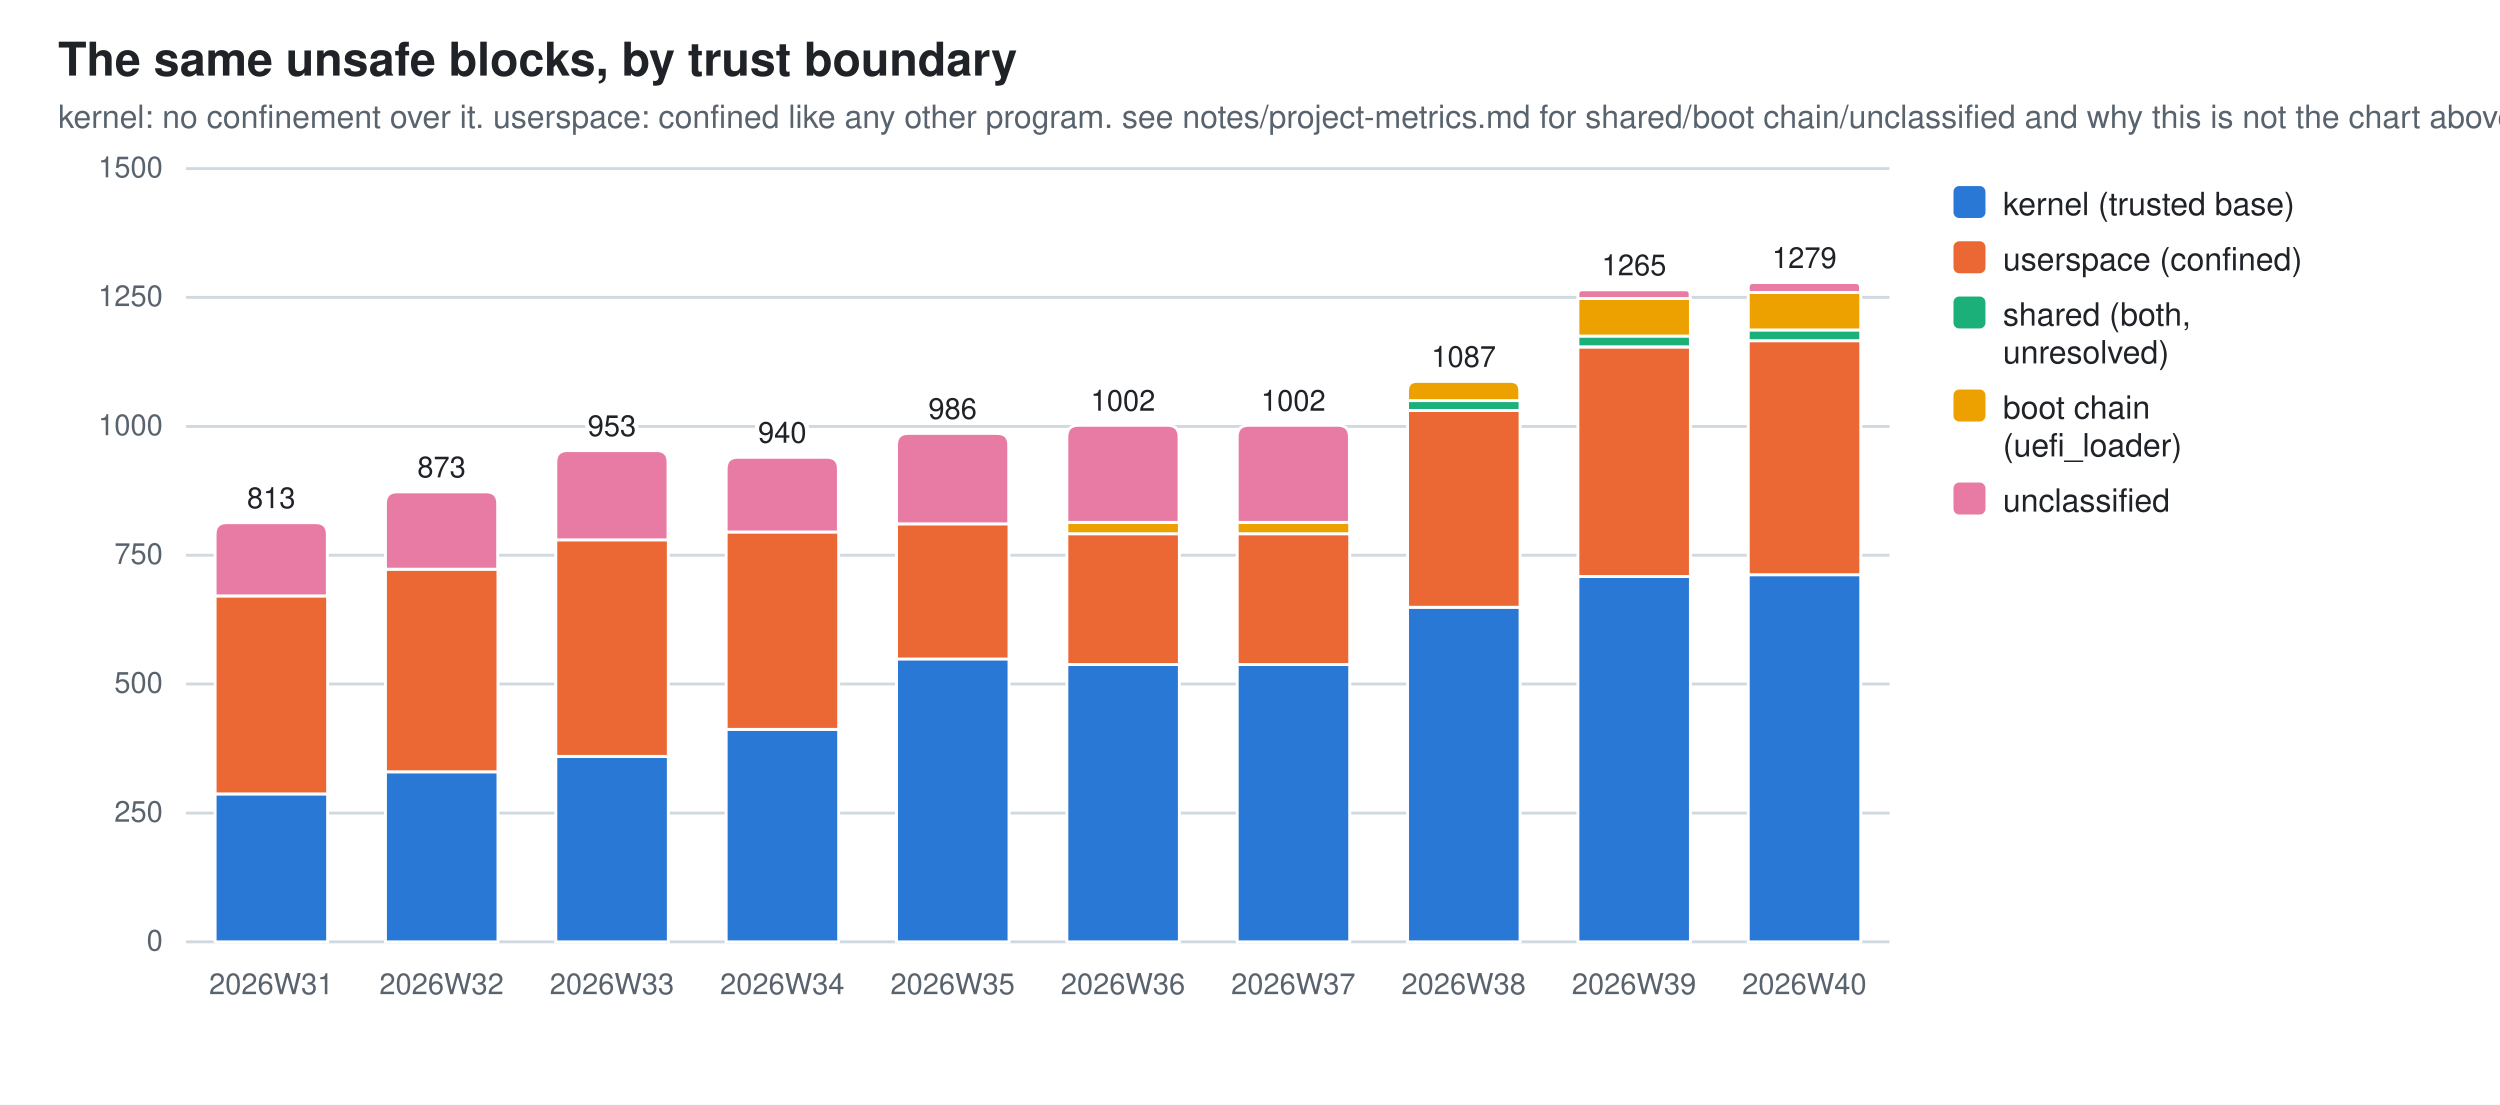
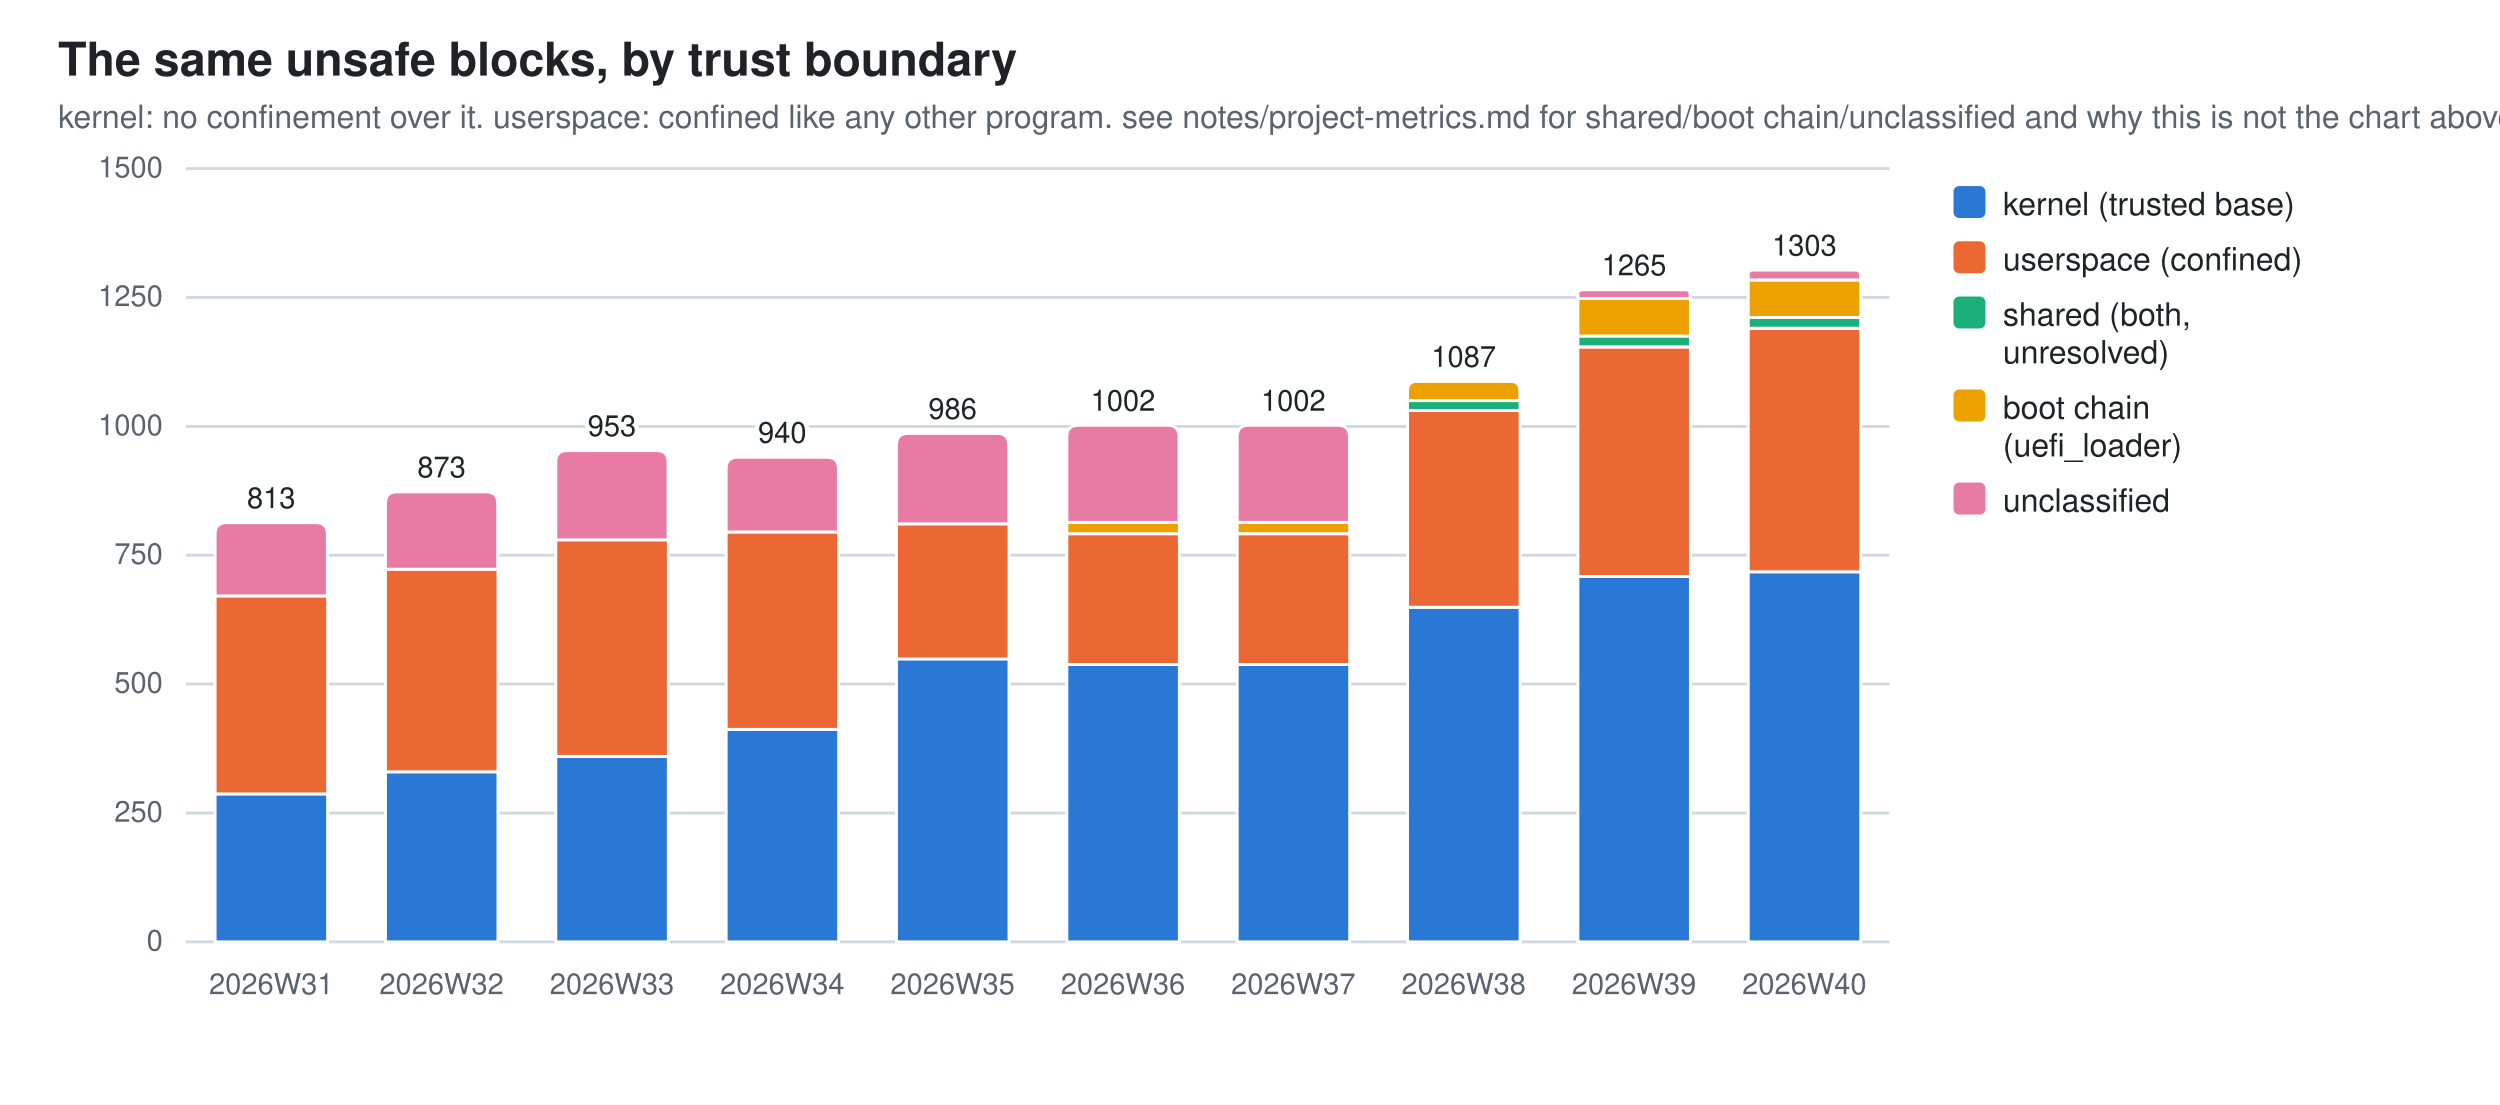
<svg xmlns="http://www.w3.org/2000/svg" width="860" height="380" viewBox="0 0 860 380" role="img" aria-label="The same unsafe blocks, by trust boundary">
  <style>
  .bg{fill:#ffffff} .fg{fill:#1f2328} .mut{fill:#59636e} .grid{stroke:#d1d9e0}
  .seg{stroke:#ffffff;stroke-width:1}
  .val{paint-order:stroke;stroke:#ffffff;stroke-width:3px;stroke-linejoin:round}
  .s0{fill:#2a78d6}  .s1{fill:#eb6834}  .s2{fill:#1baf7a}  .s3{fill:#eda100}  .s4{fill:#e87ba4}
  @media (prefers-color-scheme: dark){
    .bg{fill:#0d1117} .fg{fill:#e6edf3} .mut{fill:#9198a1} .grid{stroke:#30363d}
    .seg{stroke:#0d1117} .val{stroke:#0d1117} .s0{fill:#3987e5} .s1{fill:#d95926} .s2{fill:#199e70} .s3{fill:#c98500} .s4{fill:#d55181}}
  text{font-family:-apple-system,BlinkMacSystemFont,"Segoe UI",Helvetica,Arial,sans-serif}
</style>
  <rect class="bg" width="860" height="380" />
  <text class="fg" x="20" y="26" font-size="16" font-weight="600">The same unsafe blocks, by trust boundary</text>
  <text class="mut" x="20" y="44" font-size="11">kernel: no confinement over it. userspace: confined like any other program. see notes/project-metrics.md for shared/boot chain/unclassified and why this is not the chart above</text>
  <line class="grid" x1="64" y1="324.0" x2="650.0" y2="324.0" stroke-width="1" />
  <text class="mut" x="56" y="327.0" font-size="10" text-anchor="end">0</text>
  <line class="grid" x1="64" y1="279.7" x2="650.0" y2="279.7" stroke-width="1" />
  <text class="mut" x="56" y="282.7" font-size="10" text-anchor="end">250</text>
  <line class="grid" x1="64" y1="235.3" x2="650.0" y2="235.3" stroke-width="1" />
  <text class="mut" x="56" y="238.3" font-size="10" text-anchor="end">500</text>
  <line class="grid" x1="64" y1="191.0" x2="650.0" y2="191.0" stroke-width="1" />
  <text class="mut" x="56" y="194.0" font-size="10" text-anchor="end">750</text>
  <line class="grid" x1="64" y1="146.7" x2="650.0" y2="146.7" stroke-width="1" />
  <text class="mut" x="56" y="149.7" font-size="10" text-anchor="end">1000</text>
  <line class="grid" x1="64" y1="102.3" x2="650.0" y2="102.3" stroke-width="1" />
  <text class="mut" x="56" y="105.3" font-size="10" text-anchor="end">1250</text>
  <line class="grid" x1="64" y1="58.0" x2="650.0" y2="58.0" stroke-width="1" />
  <text class="mut" x="56" y="61.0" font-size="10" text-anchor="end">1500</text>
  <rect class="seg s0" x="74.0" y="273.1" width="38.7" height="50.9" />
  <rect class="seg s1" x="74.0" y="205.0" width="38.7" height="68.1" />
  <path class="seg s4" d="M74.0,205.0 V183.8 Q74.0,179.8 78.0,179.8 H108.6 Q112.6,179.8 112.6,183.8 V205.0 Z" />
  <text class="mut" x="93.3" y="342" font-size="10" text-anchor="middle">2026W31</text>
  <text class="fg val" x="93.3" y="174.8" font-size="10" text-anchor="middle">813</text>
  <rect class="seg s0" x="132.6" y="265.5" width="38.7" height="58.5" />
  <rect class="seg s1" x="132.6" y="195.8" width="38.7" height="69.7" />
  <path class="seg s4" d="M132.6,195.8 V173.2 Q132.6,169.2 136.6,169.2 H167.2 Q171.2,169.2 171.2,173.2 V195.8 Z" />
  <text class="mut" x="151.9" y="342" font-size="10" text-anchor="middle">2026W32</text>
  <text class="fg val" x="151.9" y="164.2" font-size="10" text-anchor="middle">873</text>
  <rect class="seg s0" x="191.2" y="260.2" width="38.7" height="63.8" />
  <rect class="seg s1" x="191.2" y="185.7" width="38.7" height="74.5" />
  <path class="seg s4" d="M191.2,185.7 V159.0 Q191.2,155.0 195.2,155.0 H225.8 Q229.8,155.0 229.8,159.0 V185.7 Z" />
  <text class="mut" x="210.5" y="342" font-size="10" text-anchor="middle">2026W33</text>
  <text class="fg val" x="210.5" y="150.0" font-size="10" text-anchor="middle">953</text>
  <rect class="seg s0" x="249.8" y="250.9" width="38.7" height="73.1" />
  <rect class="seg s1" x="249.8" y="183.0" width="38.7" height="67.9" />
  <path class="seg s4" d="M249.8,183.0 V161.3 Q249.8,157.3 253.8,157.3 H284.4 Q288.4,157.3 288.4,161.3 V183.0 Z" />
  <text class="mut" x="269.1" y="342" font-size="10" text-anchor="middle">2026W34</text>
  <text class="fg val" x="269.1" y="152.3" font-size="10" text-anchor="middle">940</text>
  <rect class="seg s0" x="308.4" y="226.6" width="38.7" height="97.4" />
  <rect class="seg s1" x="308.4" y="180.2" width="38.7" height="46.5" />
  <path class="seg s4" d="M308.4,180.2 V153.1 Q308.4,149.1 312.4,149.1 H343.0 Q347.0,149.1 347.0,153.1 V180.2 Z" />
  <text class="mut" x="327.7" y="342" font-size="10" text-anchor="middle">2026W35</text>
  <text class="fg val" x="327.7" y="144.1" font-size="10" text-anchor="middle">986</text>
  <rect class="seg s0" x="367.0" y="228.6" width="38.7" height="95.4" />
  <rect class="seg s1" x="367.0" y="183.6" width="38.7" height="45.0" />
  <rect class="seg s3" x="367.0" y="179.7" width="38.7" height="3.9" />
  <path class="seg s4" d="M367.0,179.7 V150.3 Q367.0,146.3 371.0,146.3 H401.6 Q405.6,146.3 405.6,150.3 V179.7 Z" />
  <text class="mut" x="386.3" y="342" font-size="10" text-anchor="middle">2026W36</text>
  <text class="fg val" x="386.3" y="141.3" font-size="10" text-anchor="middle">1002</text>
  <rect class="seg s0" x="425.6" y="228.6" width="38.7" height="95.4" />
  <rect class="seg s1" x="425.6" y="183.6" width="38.7" height="45.0" />
  <rect class="seg s3" x="425.6" y="179.7" width="38.7" height="3.9" />
  <path class="seg s4" d="M425.6,179.7 V150.3 Q425.6,146.3 429.6,146.3 H460.2 Q464.2,146.3 464.2,150.3 V179.7 Z" />
  <text class="mut" x="444.9" y="342" font-size="10" text-anchor="middle">2026W37</text>
  <text class="fg val" x="444.9" y="141.3" font-size="10" text-anchor="middle">1002</text>
  <rect class="seg s0" x="484.2" y="208.9" width="38.7" height="115.1" />
  <rect class="seg s1" x="484.2" y="141.2" width="38.7" height="67.7" />
  <rect class="seg s2" x="484.2" y="137.8" width="38.7" height="3.4" />
  <path class="seg s3" d="M484.2,137.8 V134.5 Q484.2,131.2 487.4,131.2 H519.6 Q522.8,131.2 522.8,134.5 V137.8 Z" />
  <text class="mut" x="503.5" y="342" font-size="10" text-anchor="middle">2026W38</text>
  <text class="fg val" x="503.5" y="126.2" font-size="10" text-anchor="middle">1087</text>
  <rect class="seg s0" x="542.8" y="198.3" width="38.7" height="125.7" />
  <rect class="seg s1" x="542.8" y="119.4" width="38.7" height="78.9" />
  <rect class="seg s2" x="542.8" y="115.6" width="38.7" height="3.7" />
  <rect class="seg s3" x="542.8" y="102.7" width="38.7" height="12.9" />
  <path class="seg s4" d="M542.8,102.7 V101.2 Q542.8,99.7 544.3,99.7 H579.9 Q581.4,99.7 581.4,101.2 V102.7 Z" />
  <text class="mut" x="562.1" y="342" font-size="10" text-anchor="middle">2026W39</text>
  <text class="fg val" x="562.1" y="94.7" font-size="10" text-anchor="middle">1265</text>
-   <rect class="seg s0" x="601.4" y="197.7" width="38.7" height="126.3" />
-   <rect class="seg s1" x="601.4" y="117.2" width="38.7" height="80.5" />
-   <rect class="seg s2" x="601.4" y="113.5" width="38.7" height="3.7" />
-   <rect class="seg s3" x="601.4" y="100.6" width="38.7" height="12.9" />
-   <path class="seg s4" d="M601.4,100.6 V98.9 Q601.4,97.2 603.0,97.2 H638.4 Q640.0,97.2 640.0,98.9 V100.6 Z" />
+   <rect class="seg s0" x="601.4" y="196.7" width="38.7" height="127.3" />
+   <rect class="seg s1" x="601.4" y="113.0" width="38.7" height="83.7" />
+   <rect class="seg s2" x="601.4" y="109.2" width="38.7" height="3.7" />
+   <rect class="seg s3" x="601.4" y="96.3" width="38.7" height="12.9" />
+   <path class="seg s4" d="M601.4,96.3 V94.6 Q601.4,92.9 603.0,92.9 H638.4 Q640.0,92.9 640.0,94.6 V96.3 Z" />
  <text class="mut" x="620.7" y="342" font-size="10" text-anchor="middle">2026W40</text>
-   <text class="fg val" x="620.7" y="92.2" font-size="10" text-anchor="middle">1279</text>
+   <text class="fg val" x="620.7" y="87.9" font-size="10" text-anchor="middle">1303</text>
  <rect class="s0" x="672" y="64" width="11" height="11" rx="2" />
  <text class="fg" y="74" font-size="11">
    <tspan x="689" dy="0">kernel (trusted base)</tspan>
  </text>
  <rect class="s1" x="672" y="83" width="11" height="11" rx="2" />
  <text class="fg" y="93" font-size="11">
    <tspan x="689" dy="0">userspace (confined)</tspan>
  </text>
  <rect class="s2" x="672" y="102" width="11" height="11" rx="2" />
  <text class="fg" y="112" font-size="11">
    <tspan x="689" dy="0">shared (both,</tspan>
    <tspan x="689" dy="13">unresolved)</tspan>
  </text>
  <rect class="s3" x="672" y="134" width="11" height="11" rx="2" />
  <text class="fg" y="144" font-size="11">
    <tspan x="689" dy="0">boot chain</tspan>
    <tspan x="689" dy="13">(uefi_loader)</tspan>
  </text>
  <rect class="s4" x="672" y="166" width="11" height="11" rx="2" />
  <text class="fg" y="176" font-size="11">
    <tspan x="689" dy="0">unclassified</tspan>
  </text>
</svg>
